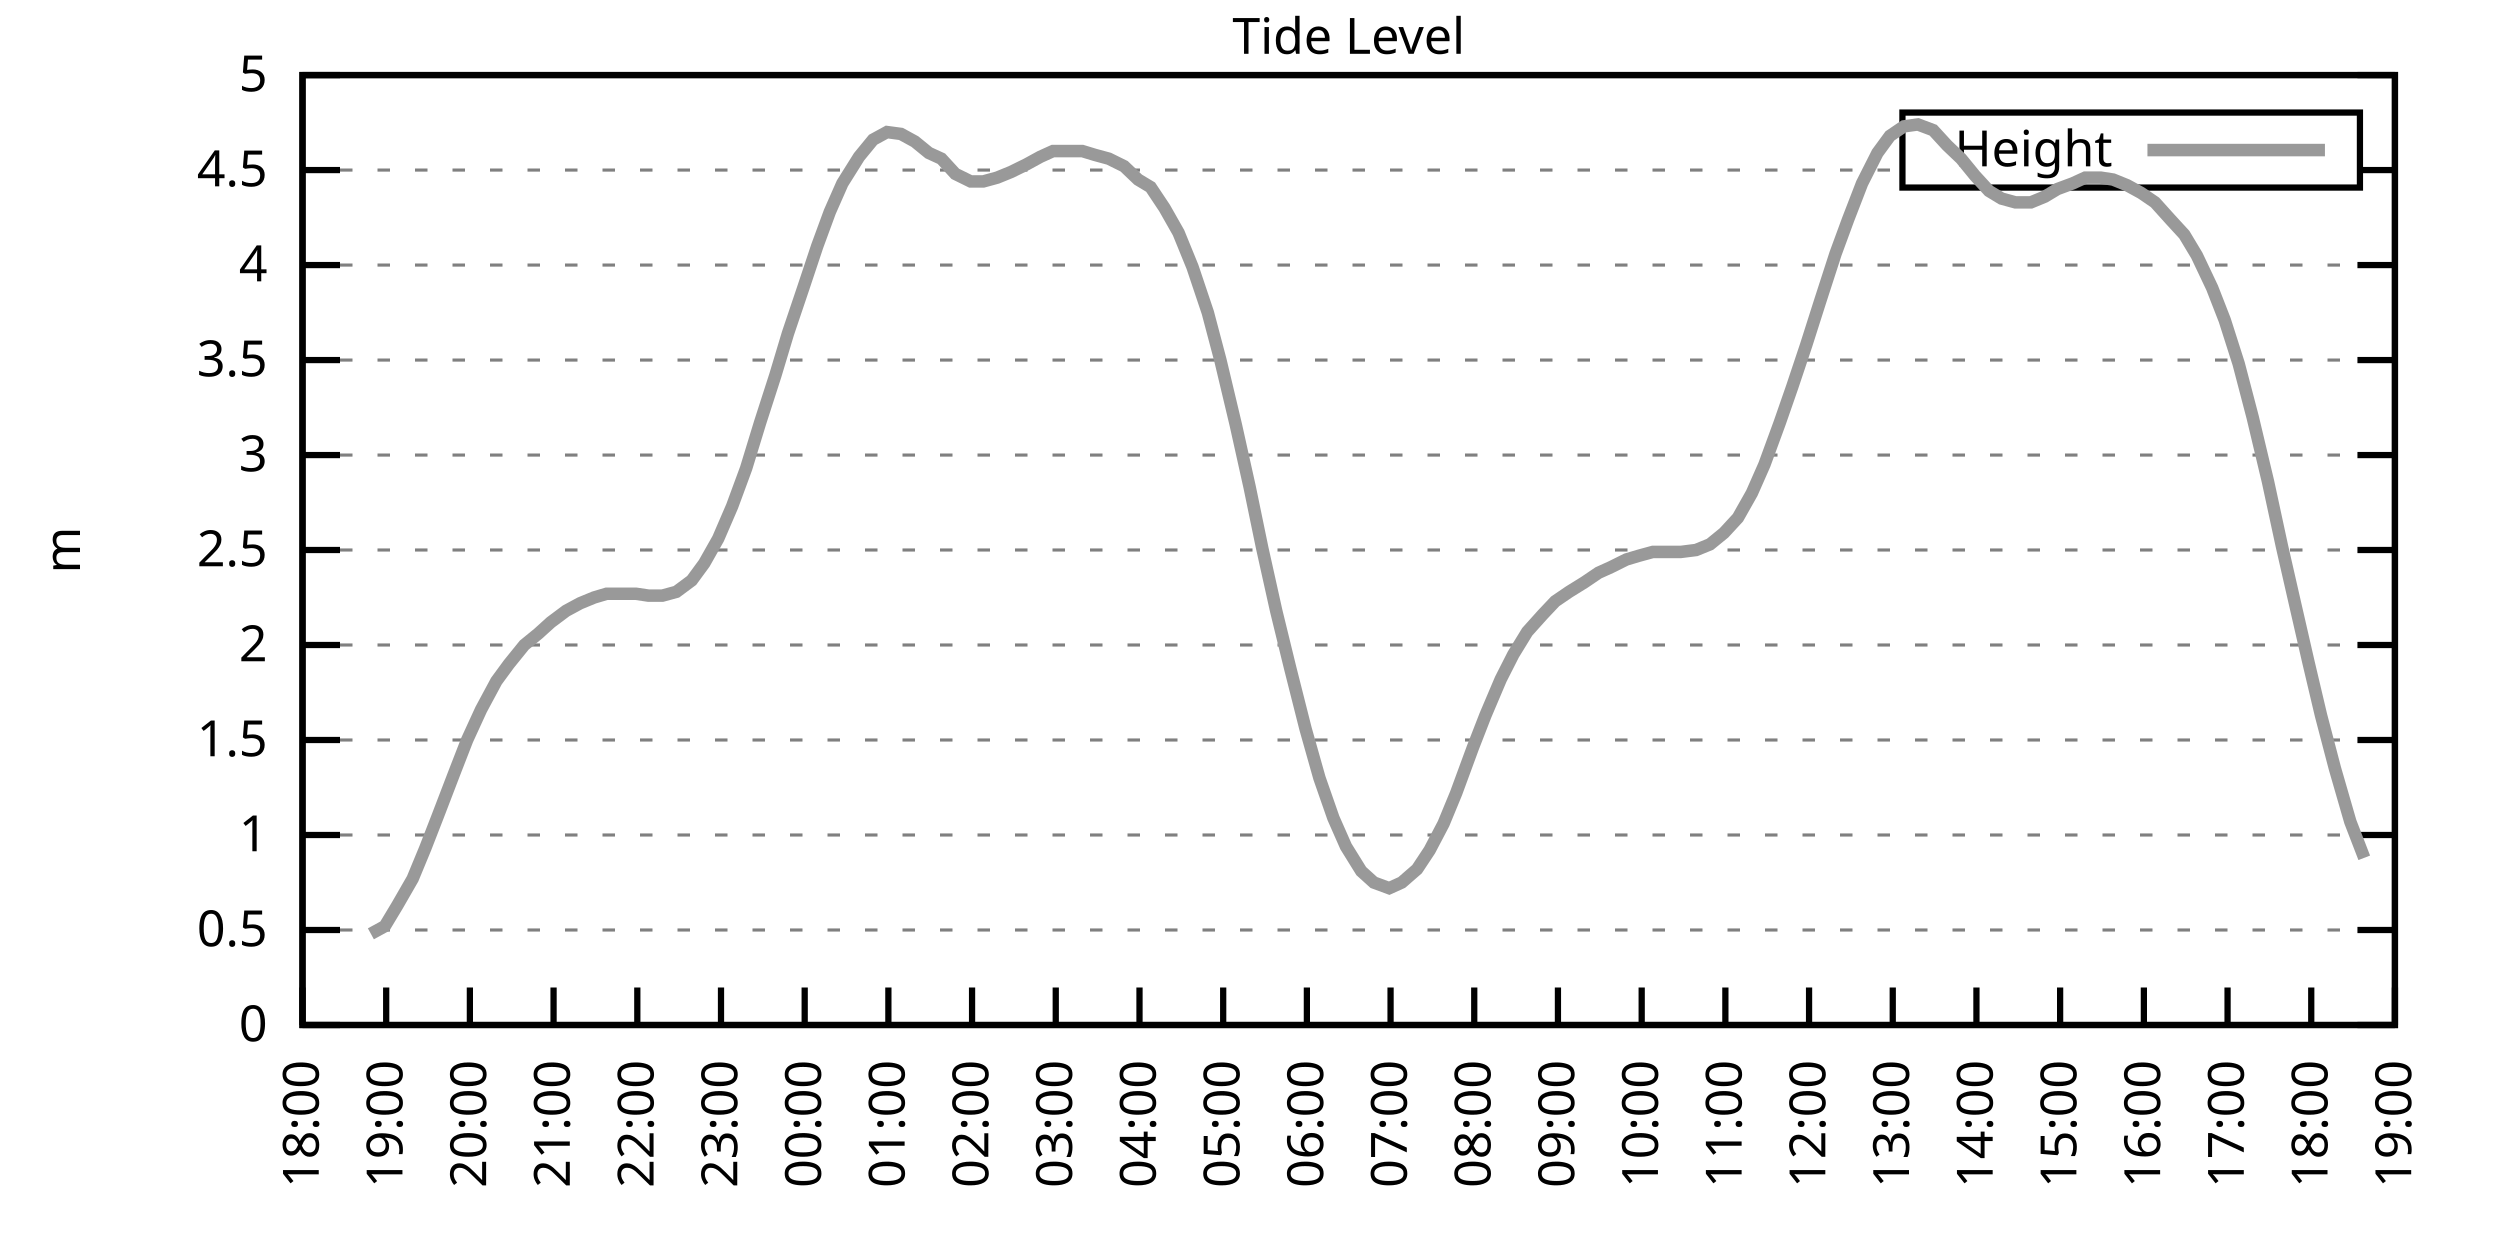
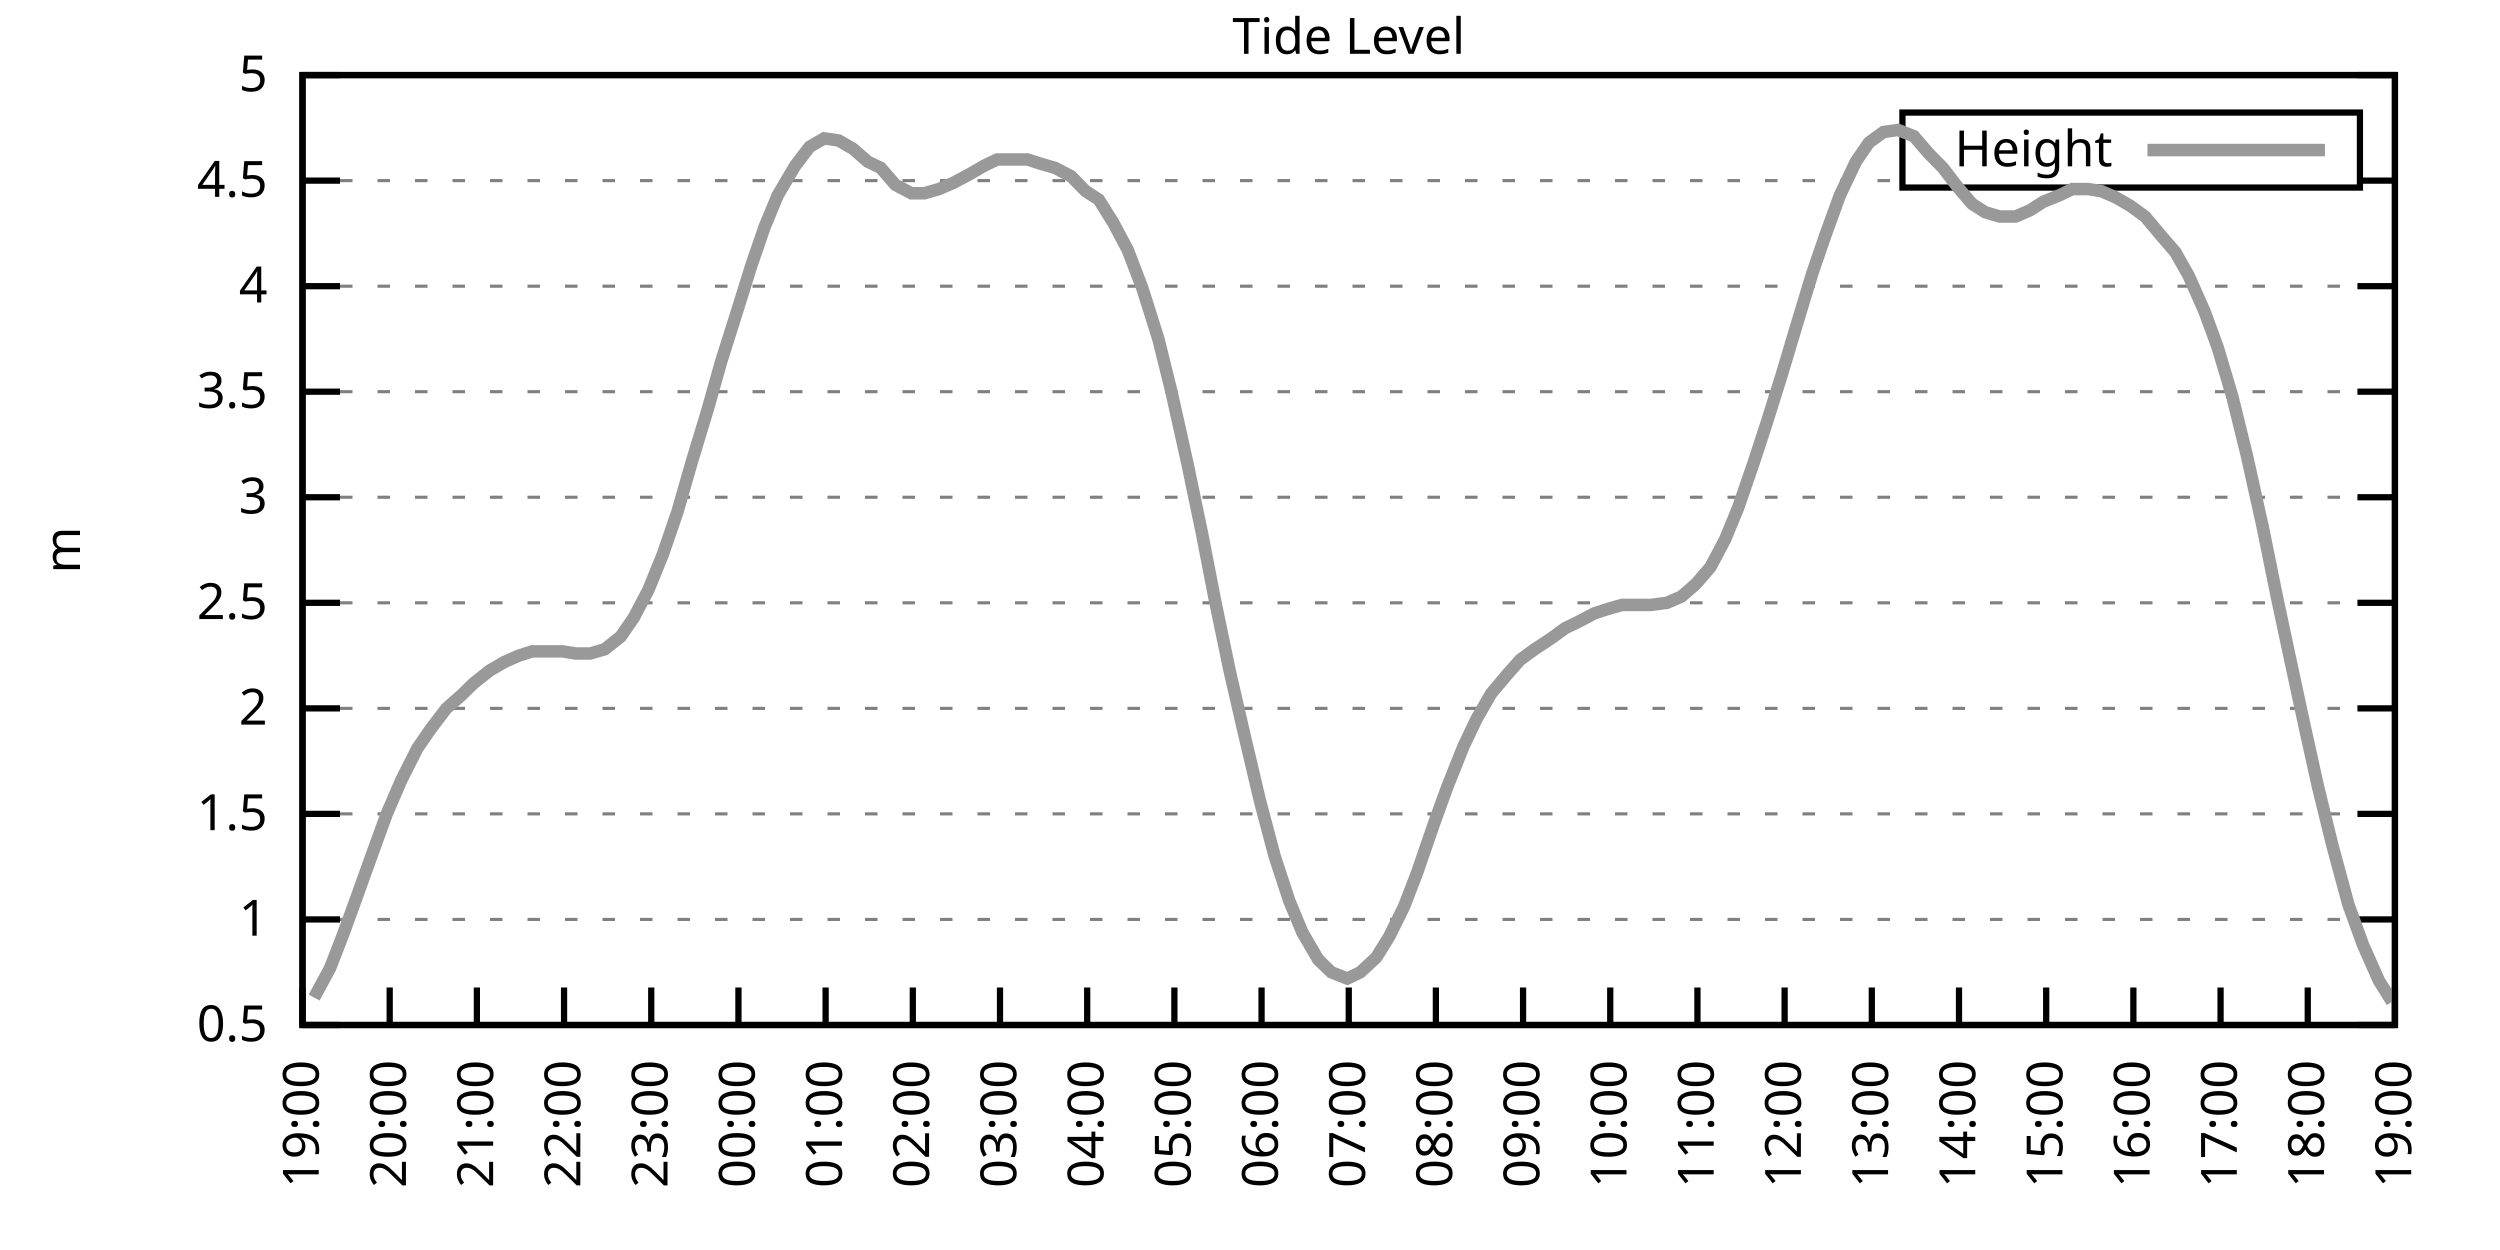
<svg xmlns="http://www.w3.org/2000/svg" xmlns:xlink="http://www.w3.org/1999/xlink" width="400" height="200" viewBox="0 0 400 200">
  <g id="gnuplot_canvas">
    <rect x="0" y="0" width="400" height="200" fill="none" />
    <defs>
      <circle id="gpDot" r="0.5" stroke-width="0.5" stroke="currentColor" />
      <path id="gpPt0" stroke-width="0.333" stroke="currentColor" d="M-1,0 h2 M0,-1 v2" />
      <path id="gpPt1" stroke-width="0.333" stroke="currentColor" d="M-1,-1 L1,1 M1,-1 L-1,1" />
      <path id="gpPt2" stroke-width="0.333" stroke="currentColor" d="M-1,0 L1,0 M0,-1 L0,1 M-1,-1 L1,1 M-1,1 L1,-1" />
      <rect id="gpPt3" stroke-width="0.333" stroke="currentColor" x="-1" y="-1" width="2" height="2" />
      <rect id="gpPt4" stroke-width="0.333" stroke="currentColor" fill="currentColor" x="-1" y="-1" width="2" height="2" />
      <circle id="gpPt5" stroke-width="0.333" stroke="currentColor" cx="0" cy="0" r="1" />
      <use xlink:href="#gpPt5" id="gpPt6" fill="currentColor" stroke="none" />
      <path id="gpPt7" stroke-width="0.333" stroke="currentColor" d="M0,-1.33 L-1.33,0.67 L1.33,0.67 z" />
      <use xlink:href="#gpPt7" id="gpPt8" fill="currentColor" stroke="none" />
      <use xlink:href="#gpPt7" id="gpPt9" stroke="currentColor" transform="rotate(180)" />
      <use xlink:href="#gpPt9" id="gpPt10" fill="currentColor" stroke="none" />
      <use xlink:href="#gpPt3" id="gpPt11" stroke="currentColor" transform="rotate(45)" />
      <use xlink:href="#gpPt11" id="gpPt12" fill="currentColor" stroke="none" />
      <path id="gpPt13" stroke-width="0.333" stroke="currentColor" d="M0,1.330 L1.265,0.411 L0.782,-1.067 L-0.782,-1.076 L-1.265,0.411 z" />
      <use xlink:href="#gpPt13" id="gpPt14" fill="currentColor" stroke="none" />
      <filter id="textbox" filterUnits="objectBoundingBox" x="0" y="0" height="1" width="1">
        <feFlood flood-color="white" flood-opacity="1" result="bgnd" />
        <feComposite in="SourceGraphic" in2="bgnd" operator="atop" />
      </filter>
      <filter id="greybox" filterUnits="objectBoundingBox" x="0" y="0" height="1" width="1">
        <feFlood flood-color="lightgrey" flood-opacity="1" result="grey" />
        <feComposite in="SourceGraphic" in2="grey" operator="atop" />
      </filter>
    </defs>
    <g fill="none" color="white" stroke="currentColor" stroke-width="1.00" stroke-linecap="butt" stroke-linejoin="miter">
</g>
    <g fill="none" color="black" stroke="currentColor" stroke-width="1.00" stroke-linecap="butt" stroke-linejoin="miter">
      <g stroke="none" shape-rendering="crispEdges">
        <polygon fill="rgb(255, 255, 255)" points="48.40,164.00 383.18,164.00 383.18,12.02 48.40,12.02 " />
      </g>
    </g>
    <g fill="none" color="black" stroke="currentColor" stroke-width="1.00" stroke-linecap="butt" stroke-linejoin="miter">
</g>
    <g fill="none" color="black" stroke="black" stroke-width="0.50" stroke-linecap="butt" stroke-linejoin="miter">
</g>
    <g fill="none" color="gray" stroke="currentColor" stroke-width="0.50" stroke-linecap="butt" stroke-linejoin="miter">
      <path stroke="gray" stroke-dasharray="2,4" class="gridline" d="M48.40,164.00 L383.19,164.00  " />
    </g>
    <g fill="none" color="gray" stroke="gray" stroke-width="1.00" stroke-linecap="butt" stroke-linejoin="miter">
</g>
    <g fill="none" color="black" stroke="currentColor" stroke-width="1.00" stroke-linecap="butt" stroke-linejoin="miter">
      <path stroke="black" d="M48.40,164.00 L54.40,164.00 M383.19,164.00 L377.19,164.00  " />
      <g transform="translate(42.80,166.60)" stroke="none" fill="black" font-family="Sans" font-size="8.00" text-anchor="end">
        <text>
-           <tspan font-family="Sans"> 0</tspan>
-         </text>
-       </g>
-     </g>
-     <g fill="none" color="black" stroke="currentColor" stroke-width="1.00" stroke-linecap="butt" stroke-linejoin="miter">
- </g>
-     <g fill="none" color="black" stroke="black" stroke-width="0.50" stroke-linecap="butt" stroke-linejoin="miter">
- </g>
-     <g fill="none" color="gray" stroke="currentColor" stroke-width="0.50" stroke-linecap="butt" stroke-linejoin="miter">
-       <path stroke="gray" stroke-dasharray="2,4" class="gridline" d="M48.40,148.80 L383.19,148.80  " />
-     </g>
-     <g fill="none" color="gray" stroke="gray" stroke-width="1.00" stroke-linecap="butt" stroke-linejoin="miter">
- </g>
-     <g fill="none" color="black" stroke="currentColor" stroke-width="1.00" stroke-linecap="butt" stroke-linejoin="miter">
-       <path stroke="black" d="M48.40,148.80 L54.40,148.80 M383.19,148.80 L377.19,148.80  " />
-       <g transform="translate(42.80,151.40)" stroke="none" fill="black" font-family="Sans" font-size="8.00" text-anchor="end">
-         <text>
          <tspan font-family="Sans"> 0.5</tspan>
        </text>
      </g>
    </g>
    <g fill="none" color="black" stroke="currentColor" stroke-width="1.00" stroke-linecap="butt" stroke-linejoin="miter">
</g>
    <g fill="none" color="black" stroke="black" stroke-width="0.50" stroke-linecap="butt" stroke-linejoin="miter">
</g>
    <g fill="none" color="gray" stroke="currentColor" stroke-width="0.50" stroke-linecap="butt" stroke-linejoin="miter">
-       <path stroke="gray" stroke-dasharray="2,4" class="gridline" d="M48.40,133.60 L383.19,133.60  " />
-     </g>
-     <g fill="none" color="gray" stroke="gray" stroke-width="1.00" stroke-linecap="butt" stroke-linejoin="miter">
- </g>
-     <g fill="none" color="black" stroke="currentColor" stroke-width="1.00" stroke-linecap="butt" stroke-linejoin="miter">
-       <path stroke="black" d="M48.40,133.60 L54.40,133.60 M383.19,133.60 L377.19,133.60  " />
-       <g transform="translate(42.80,136.20)" stroke="none" fill="black" font-family="Sans" font-size="8.00" text-anchor="end">
+       <path stroke="gray" stroke-dasharray="2,4" class="gridline" d="M48.40,147.11 L383.19,147.11  " />
+     </g>
+     <g fill="none" color="gray" stroke="gray" stroke-width="1.00" stroke-linecap="butt" stroke-linejoin="miter">
+ </g>
+     <g fill="none" color="black" stroke="currentColor" stroke-width="1.00" stroke-linecap="butt" stroke-linejoin="miter">
+       <path stroke="black" d="M48.40,147.11 L54.40,147.11 M383.19,147.11 L377.19,147.11  " />
+       <g transform="translate(42.80,149.71)" stroke="none" fill="black" font-family="Sans" font-size="8.00" text-anchor="end">
        <text>
          <tspan font-family="Sans"> 1</tspan>
        </text>
      </g>
    </g>
    <g fill="none" color="black" stroke="currentColor" stroke-width="1.00" stroke-linecap="butt" stroke-linejoin="miter">
</g>
    <g fill="none" color="black" stroke="black" stroke-width="0.50" stroke-linecap="butt" stroke-linejoin="miter">
</g>
    <g fill="none" color="gray" stroke="currentColor" stroke-width="0.50" stroke-linecap="butt" stroke-linejoin="miter">
-       <path stroke="gray" stroke-dasharray="2,4" class="gridline" d="M48.40,118.40 L383.19,118.40  " />
-     </g>
-     <g fill="none" color="gray" stroke="gray" stroke-width="1.00" stroke-linecap="butt" stroke-linejoin="miter">
- </g>
-     <g fill="none" color="black" stroke="currentColor" stroke-width="1.00" stroke-linecap="butt" stroke-linejoin="miter">
-       <path stroke="black" d="M48.40,118.40 L54.40,118.40 M383.19,118.40 L377.19,118.40  " />
-       <g transform="translate(42.80,121.00)" stroke="none" fill="black" font-family="Sans" font-size="8.00" text-anchor="end">
+       <path stroke="gray" stroke-dasharray="2,4" class="gridline" d="M48.40,130.22 L383.19,130.22  " />
+     </g>
+     <g fill="none" color="gray" stroke="gray" stroke-width="1.00" stroke-linecap="butt" stroke-linejoin="miter">
+ </g>
+     <g fill="none" color="black" stroke="currentColor" stroke-width="1.00" stroke-linecap="butt" stroke-linejoin="miter">
+       <path stroke="black" d="M48.40,130.22 L54.40,130.22 M383.19,130.22 L377.19,130.22  " />
+       <g transform="translate(42.80,132.82)" stroke="none" fill="black" font-family="Sans" font-size="8.00" text-anchor="end">
        <text>
          <tspan font-family="Sans"> 1.5</tspan>
        </text>
      </g>
    </g>
    <g fill="none" color="black" stroke="currentColor" stroke-width="1.00" stroke-linecap="butt" stroke-linejoin="miter">
</g>
    <g fill="none" color="black" stroke="black" stroke-width="0.50" stroke-linecap="butt" stroke-linejoin="miter">
</g>
    <g fill="none" color="gray" stroke="currentColor" stroke-width="0.50" stroke-linecap="butt" stroke-linejoin="miter">
-       <path stroke="gray" stroke-dasharray="2,4" class="gridline" d="M48.40,103.20 L383.19,103.20  " />
-     </g>
-     <g fill="none" color="gray" stroke="gray" stroke-width="1.00" stroke-linecap="butt" stroke-linejoin="miter">
- </g>
-     <g fill="none" color="black" stroke="currentColor" stroke-width="1.00" stroke-linecap="butt" stroke-linejoin="miter">
-       <path stroke="black" d="M48.40,103.20 L54.40,103.20 M383.19,103.20 L377.19,103.20  " />
-       <g transform="translate(42.80,105.80)" stroke="none" fill="black" font-family="Sans" font-size="8.00" text-anchor="end">
+       <path stroke="gray" stroke-dasharray="2,4" class="gridline" d="M48.40,113.34 L383.19,113.34  " />
+     </g>
+     <g fill="none" color="gray" stroke="gray" stroke-width="1.00" stroke-linecap="butt" stroke-linejoin="miter">
+ </g>
+     <g fill="none" color="black" stroke="currentColor" stroke-width="1.00" stroke-linecap="butt" stroke-linejoin="miter">
+       <path stroke="black" d="M48.40,113.34 L54.40,113.34 M383.19,113.34 L377.19,113.34  " />
+       <g transform="translate(42.80,115.94)" stroke="none" fill="black" font-family="Sans" font-size="8.00" text-anchor="end">
        <text>
          <tspan font-family="Sans"> 2</tspan>
        </text>
      </g>
    </g>
    <g fill="none" color="black" stroke="currentColor" stroke-width="1.00" stroke-linecap="butt" stroke-linejoin="miter">
</g>
    <g fill="none" color="black" stroke="black" stroke-width="0.50" stroke-linecap="butt" stroke-linejoin="miter">
</g>
    <g fill="none" color="gray" stroke="currentColor" stroke-width="0.50" stroke-linecap="butt" stroke-linejoin="miter">
-       <path stroke="gray" stroke-dasharray="2,4" class="gridline" d="M48.40,88.00 L383.19,88.00  " />
-     </g>
-     <g fill="none" color="gray" stroke="gray" stroke-width="1.00" stroke-linecap="butt" stroke-linejoin="miter">
- </g>
-     <g fill="none" color="black" stroke="currentColor" stroke-width="1.00" stroke-linecap="butt" stroke-linejoin="miter">
-       <path stroke="black" d="M48.40,88.00 L54.40,88.00 M383.19,88.00 L377.19,88.00  " />
-       <g transform="translate(42.80,90.60)" stroke="none" fill="black" font-family="Sans" font-size="8.00" text-anchor="end">
+       <path stroke="gray" stroke-dasharray="2,4" class="gridline" d="M48.40,96.45 L383.19,96.45  " />
+     </g>
+     <g fill="none" color="gray" stroke="gray" stroke-width="1.00" stroke-linecap="butt" stroke-linejoin="miter">
+ </g>
+     <g fill="none" color="black" stroke="currentColor" stroke-width="1.00" stroke-linecap="butt" stroke-linejoin="miter">
+       <path stroke="black" d="M48.40,96.45 L54.40,96.45 M383.19,96.45 L377.19,96.45  " />
+       <g transform="translate(42.80,99.05)" stroke="none" fill="black" font-family="Sans" font-size="8.00" text-anchor="end">
        <text>
          <tspan font-family="Sans"> 2.5</tspan>
        </text>
      </g>
    </g>
    <g fill="none" color="black" stroke="currentColor" stroke-width="1.00" stroke-linecap="butt" stroke-linejoin="miter">
</g>
    <g fill="none" color="black" stroke="black" stroke-width="0.50" stroke-linecap="butt" stroke-linejoin="miter">
</g>
    <g fill="none" color="gray" stroke="currentColor" stroke-width="0.50" stroke-linecap="butt" stroke-linejoin="miter">
-       <path stroke="gray" stroke-dasharray="2,4" class="gridline" d="M48.40,72.81 L383.19,72.81  " />
-     </g>
-     <g fill="none" color="gray" stroke="gray" stroke-width="1.00" stroke-linecap="butt" stroke-linejoin="miter">
- </g>
-     <g fill="none" color="black" stroke="currentColor" stroke-width="1.00" stroke-linecap="butt" stroke-linejoin="miter">
-       <path stroke="black" d="M48.40,72.81 L54.40,72.81 M383.19,72.81 L377.19,72.81  " />
-       <g transform="translate(42.80,75.41)" stroke="none" fill="black" font-family="Sans" font-size="8.00" text-anchor="end">
+       <path stroke="gray" stroke-dasharray="2,4" class="gridline" d="M48.40,79.56 L383.19,79.56  " />
+     </g>
+     <g fill="none" color="gray" stroke="gray" stroke-width="1.00" stroke-linecap="butt" stroke-linejoin="miter">
+ </g>
+     <g fill="none" color="black" stroke="currentColor" stroke-width="1.00" stroke-linecap="butt" stroke-linejoin="miter">
+       <path stroke="black" d="M48.40,79.56 L54.40,79.56 M383.19,79.56 L377.19,79.56  " />
+       <g transform="translate(42.80,82.16)" stroke="none" fill="black" font-family="Sans" font-size="8.00" text-anchor="end">
        <text>
          <tspan font-family="Sans"> 3</tspan>
        </text>
      </g>
    </g>
    <g fill="none" color="black" stroke="currentColor" stroke-width="1.00" stroke-linecap="butt" stroke-linejoin="miter">
</g>
    <g fill="none" color="black" stroke="black" stroke-width="0.50" stroke-linecap="butt" stroke-linejoin="miter">
</g>
    <g fill="none" color="gray" stroke="currentColor" stroke-width="0.50" stroke-linecap="butt" stroke-linejoin="miter">
-       <path stroke="gray" stroke-dasharray="2,4" class="gridline" d="M48.40,57.61 L383.19,57.61  " />
-     </g>
-     <g fill="none" color="gray" stroke="gray" stroke-width="1.00" stroke-linecap="butt" stroke-linejoin="miter">
- </g>
-     <g fill="none" color="black" stroke="currentColor" stroke-width="1.00" stroke-linecap="butt" stroke-linejoin="miter">
-       <path stroke="black" d="M48.40,57.61 L54.40,57.61 M383.19,57.61 L377.19,57.61  " />
-       <g transform="translate(42.80,60.21)" stroke="none" fill="black" font-family="Sans" font-size="8.00" text-anchor="end">
+       <path stroke="gray" stroke-dasharray="2,4" class="gridline" d="M48.40,62.67 L383.19,62.67  " />
+     </g>
+     <g fill="none" color="gray" stroke="gray" stroke-width="1.00" stroke-linecap="butt" stroke-linejoin="miter">
+ </g>
+     <g fill="none" color="black" stroke="currentColor" stroke-width="1.00" stroke-linecap="butt" stroke-linejoin="miter">
+       <path stroke="black" d="M48.40,62.67 L54.40,62.67 M383.19,62.67 L377.19,62.67  " />
+       <g transform="translate(42.80,65.27)" stroke="none" fill="black" font-family="Sans" font-size="8.00" text-anchor="end">
        <text>
          <tspan font-family="Sans"> 3.5</tspan>
        </text>
      </g>
    </g>
    <g fill="none" color="black" stroke="currentColor" stroke-width="1.00" stroke-linecap="butt" stroke-linejoin="miter">
</g>
    <g fill="none" color="black" stroke="black" stroke-width="0.50" stroke-linecap="butt" stroke-linejoin="miter">
</g>
    <g fill="none" color="gray" stroke="currentColor" stroke-width="0.50" stroke-linecap="butt" stroke-linejoin="miter">
-       <path stroke="gray" stroke-dasharray="2,4" class="gridline" d="M48.40,42.41 L383.19,42.41  " />
-     </g>
-     <g fill="none" color="gray" stroke="gray" stroke-width="1.00" stroke-linecap="butt" stroke-linejoin="miter">
- </g>
-     <g fill="none" color="black" stroke="currentColor" stroke-width="1.00" stroke-linecap="butt" stroke-linejoin="miter">
-       <path stroke="black" d="M48.40,42.41 L54.40,42.41 M383.19,42.41 L377.19,42.41  " />
-       <g transform="translate(42.80,45.01)" stroke="none" fill="black" font-family="Sans" font-size="8.00" text-anchor="end">
+       <path stroke="gray" stroke-dasharray="2,4" class="gridline" d="M48.40,45.79 L383.19,45.79  " />
+     </g>
+     <g fill="none" color="gray" stroke="gray" stroke-width="1.00" stroke-linecap="butt" stroke-linejoin="miter">
+ </g>
+     <g fill="none" color="black" stroke="currentColor" stroke-width="1.00" stroke-linecap="butt" stroke-linejoin="miter">
+       <path stroke="black" d="M48.40,45.79 L54.40,45.79 M383.19,45.79 L377.19,45.79  " />
+       <g transform="translate(42.80,48.39)" stroke="none" fill="black" font-family="Sans" font-size="8.00" text-anchor="end">
        <text>
          <tspan font-family="Sans"> 4</tspan>
        </text>
      </g>
    </g>
    <g fill="none" color="black" stroke="currentColor" stroke-width="1.00" stroke-linecap="butt" stroke-linejoin="miter">
</g>
    <g fill="none" color="black" stroke="black" stroke-width="0.50" stroke-linecap="butt" stroke-linejoin="miter">
</g>
    <g fill="none" color="gray" stroke="currentColor" stroke-width="0.50" stroke-linecap="butt" stroke-linejoin="miter">
-       <path stroke="gray" stroke-dasharray="2,4" class="gridline" d="M48.40,27.21 L304.39,27.21 M377.59,27.21 L383.19,27.21  " />
-     </g>
-     <g fill="none" color="gray" stroke="gray" stroke-width="1.00" stroke-linecap="butt" stroke-linejoin="miter">
- </g>
-     <g fill="none" color="black" stroke="currentColor" stroke-width="1.00" stroke-linecap="butt" stroke-linejoin="miter">
-       <path stroke="black" d="M48.40,27.21 L54.40,27.21 M383.19,27.21 L377.19,27.21  " />
-       <g transform="translate(42.80,29.81)" stroke="none" fill="black" font-family="Sans" font-size="8.00" text-anchor="end">
+       <path stroke="gray" stroke-dasharray="2,4" class="gridline" d="M48.40,28.90 L304.39,28.90 M377.59,28.90 L383.19,28.90  " />
+     </g>
+     <g fill="none" color="gray" stroke="gray" stroke-width="1.00" stroke-linecap="butt" stroke-linejoin="miter">
+ </g>
+     <g fill="none" color="black" stroke="currentColor" stroke-width="1.00" stroke-linecap="butt" stroke-linejoin="miter">
+       <path stroke="black" d="M48.40,28.90 L54.40,28.90 M383.19,28.90 L377.19,28.90  " />
+       <g transform="translate(42.80,31.50)" stroke="none" fill="black" font-family="Sans" font-size="8.00" text-anchor="end">
        <text>
          <tspan font-family="Sans"> 4.5</tspan>
        </text>
      </g>
    </g>
    <g fill="none" color="black" stroke="currentColor" stroke-width="1.00" stroke-linecap="butt" stroke-linejoin="miter">
</g>
    <g fill="none" color="black" stroke="black" stroke-width="0.50" stroke-linecap="butt" stroke-linejoin="miter">
</g>
    <g fill="none" color="gray" stroke="currentColor" stroke-width="0.50" stroke-linecap="butt" stroke-linejoin="miter">
      <path stroke="gray" stroke-dasharray="2,4" class="gridline" d="M48.40,12.01 L383.19,12.01  " />
    </g>
    <g fill="none" color="gray" stroke="gray" stroke-width="1.00" stroke-linecap="butt" stroke-linejoin="miter">
</g>
    <g fill="none" color="black" stroke="currentColor" stroke-width="1.00" stroke-linecap="butt" stroke-linejoin="miter">
      <path stroke="black" d="M48.40,12.01 L54.40,12.01 M383.19,12.01 L377.19,12.01  " />
      <g transform="translate(42.80,14.61)" stroke="none" fill="black" font-family="Sans" font-size="8.00" text-anchor="end">
        <text>
          <tspan font-family="Sans"> 5</tspan>
        </text>
      </g>
    </g>
    <g fill="none" color="black" stroke="currentColor" stroke-width="1.00" stroke-linecap="butt" stroke-linejoin="miter">
      <path stroke="black" d="M48.40,164.00 L48.40,158.00  " />
      <g transform="translate(51.00,169.60) rotate(270.00)" stroke="none" fill="black" font-family="Sans" font-size="8.00" text-anchor="end">
        <text>
-           <tspan font-family="Sans">18:00</tspan>
-         </text>
-       </g>
-     </g>
-     <g fill="none" color="black" stroke="currentColor" stroke-width="1.00" stroke-linecap="butt" stroke-linejoin="miter">
-       <path stroke="black" d="M61.79,164.00 L61.79,158.00  " />
-       <g transform="translate(64.39,169.60) rotate(270.00)" stroke="none" fill="black" font-family="Sans" font-size="8.00" text-anchor="end">
-         <text>
          <tspan font-family="Sans">19:00</tspan>
        </text>
      </g>
    </g>
    <g fill="none" color="black" stroke="currentColor" stroke-width="1.00" stroke-linecap="butt" stroke-linejoin="miter">
-       <path stroke="black" d="M75.18,164.00 L75.18,158.00  " />
-       <g transform="translate(77.78,169.60) rotate(270.00)" stroke="none" fill="black" font-family="Sans" font-size="8.00" text-anchor="end">
+       <path stroke="black" d="M62.35,164.00 L62.35,158.00  " />
+       <g transform="translate(64.95,169.60) rotate(270.00)" stroke="none" fill="black" font-family="Sans" font-size="8.00" text-anchor="end">
        <text>
          <tspan font-family="Sans">20:00</tspan>
        </text>
      </g>
    </g>
    <g fill="none" color="black" stroke="currentColor" stroke-width="1.00" stroke-linecap="butt" stroke-linejoin="miter">
-       <path stroke="black" d="M88.57,164.00 L88.57,158.00  " />
-       <g transform="translate(91.17,169.60) rotate(270.00)" stroke="none" fill="black" font-family="Sans" font-size="8.00" text-anchor="end">
+       <path stroke="black" d="M76.30,164.00 L76.30,158.00  " />
+       <g transform="translate(78.90,169.60) rotate(270.00)" stroke="none" fill="black" font-family="Sans" font-size="8.00" text-anchor="end">
        <text>
          <tspan font-family="Sans">21:00</tspan>
        </text>
      </g>
    </g>
    <g fill="none" color="black" stroke="currentColor" stroke-width="1.00" stroke-linecap="butt" stroke-linejoin="miter">
-       <path stroke="black" d="M101.97,164.00 L101.97,158.00  " />
-       <g transform="translate(104.57,169.60) rotate(270.00)" stroke="none" fill="black" font-family="Sans" font-size="8.00" text-anchor="end">
+       <path stroke="black" d="M90.25,164.00 L90.25,158.00  " />
+       <g transform="translate(92.85,169.60) rotate(270.00)" stroke="none" fill="black" font-family="Sans" font-size="8.00" text-anchor="end">
        <text>
          <tspan font-family="Sans">22:00</tspan>
        </text>
      </g>
    </g>
    <g fill="none" color="black" stroke="currentColor" stroke-width="1.00" stroke-linecap="butt" stroke-linejoin="miter">
-       <path stroke="black" d="M115.36,164.00 L115.36,158.00  " />
-       <g transform="translate(117.96,169.60) rotate(270.00)" stroke="none" fill="black" font-family="Sans" font-size="8.00" text-anchor="end">
+       <path stroke="black" d="M104.20,164.00 L104.20,158.00  " />
+       <g transform="translate(106.80,169.60) rotate(270.00)" stroke="none" fill="black" font-family="Sans" font-size="8.00" text-anchor="end">
        <text>
          <tspan font-family="Sans">23:00</tspan>
        </text>
      </g>
    </g>
    <g fill="none" color="black" stroke="currentColor" stroke-width="1.00" stroke-linecap="butt" stroke-linejoin="miter">
-       <path stroke="black" d="M128.75,164.00 L128.75,158.00  " />
-       <g transform="translate(131.35,169.60) rotate(270.00)" stroke="none" fill="black" font-family="Sans" font-size="8.00" text-anchor="end">
+       <path stroke="black" d="M118.15,164.00 L118.15,158.00  " />
+       <g transform="translate(120.75,169.60) rotate(270.00)" stroke="none" fill="black" font-family="Sans" font-size="8.00" text-anchor="end">
        <text>
          <tspan font-family="Sans">00:00</tspan>
        </text>
      </g>
    </g>
    <g fill="none" color="black" stroke="currentColor" stroke-width="1.00" stroke-linecap="butt" stroke-linejoin="miter">
-       <path stroke="black" d="M142.14,164.00 L142.14,158.00  " />
-       <g transform="translate(144.74,169.60) rotate(270.00)" stroke="none" fill="black" font-family="Sans" font-size="8.00" text-anchor="end">
+       <path stroke="black" d="M132.10,164.00 L132.10,158.00  " />
+       <g transform="translate(134.70,169.60) rotate(270.00)" stroke="none" fill="black" font-family="Sans" font-size="8.00" text-anchor="end">
        <text>
          <tspan font-family="Sans">01:00</tspan>
        </text>
      </g>
    </g>
    <g fill="none" color="black" stroke="currentColor" stroke-width="1.00" stroke-linecap="butt" stroke-linejoin="miter">
-       <path stroke="black" d="M155.53,164.00 L155.53,158.00  " />
-       <g transform="translate(158.13,169.60) rotate(270.00)" stroke="none" fill="black" font-family="Sans" font-size="8.00" text-anchor="end">
+       <path stroke="black" d="M146.05,164.00 L146.05,158.00  " />
+       <g transform="translate(148.65,169.60) rotate(270.00)" stroke="none" fill="black" font-family="Sans" font-size="8.00" text-anchor="end">
        <text>
          <tspan font-family="Sans">02:00</tspan>
        </text>
      </g>
    </g>
    <g fill="none" color="black" stroke="currentColor" stroke-width="1.00" stroke-linecap="butt" stroke-linejoin="miter">
-       <path stroke="black" d="M168.92,164.00 L168.92,158.00  " />
-       <g transform="translate(171.52,169.60) rotate(270.00)" stroke="none" fill="black" font-family="Sans" font-size="8.00" text-anchor="end">
+       <path stroke="black" d="M160.00,164.00 L160.00,158.00  " />
+       <g transform="translate(162.60,169.60) rotate(270.00)" stroke="none" fill="black" font-family="Sans" font-size="8.00" text-anchor="end">
        <text>
          <tspan font-family="Sans">03:00</tspan>
        </text>
      </g>
    </g>
    <g fill="none" color="black" stroke="currentColor" stroke-width="1.00" stroke-linecap="butt" stroke-linejoin="miter">
-       <path stroke="black" d="M182.32,164.00 L182.32,158.00  " />
-       <g transform="translate(184.92,169.60) rotate(270.00)" stroke="none" fill="black" font-family="Sans" font-size="8.00" text-anchor="end">
+       <path stroke="black" d="M173.95,164.00 L173.95,158.00  " />
+       <g transform="translate(176.55,169.60) rotate(270.00)" stroke="none" fill="black" font-family="Sans" font-size="8.00" text-anchor="end">
        <text>
          <tspan font-family="Sans">04:00</tspan>
        </text>
      </g>
    </g>
    <g fill="none" color="black" stroke="currentColor" stroke-width="1.00" stroke-linecap="butt" stroke-linejoin="miter">
-       <path stroke="black" d="M195.71,164.00 L195.71,158.00  " />
-       <g transform="translate(198.31,169.60) rotate(270.00)" stroke="none" fill="black" font-family="Sans" font-size="8.00" text-anchor="end">
+       <path stroke="black" d="M187.90,164.00 L187.90,158.00  " />
+       <g transform="translate(190.50,169.60) rotate(270.00)" stroke="none" fill="black" font-family="Sans" font-size="8.00" text-anchor="end">
        <text>
          <tspan font-family="Sans">05:00</tspan>
        </text>
      </g>
    </g>
    <g fill="none" color="black" stroke="currentColor" stroke-width="1.00" stroke-linecap="butt" stroke-linejoin="miter">
-       <path stroke="black" d="M209.10,164.00 L209.10,158.00  " />
-       <g transform="translate(211.70,169.60) rotate(270.00)" stroke="none" fill="black" font-family="Sans" font-size="8.00" text-anchor="end">
+       <path stroke="black" d="M201.85,164.00 L201.85,158.00  " />
+       <g transform="translate(204.45,169.60) rotate(270.00)" stroke="none" fill="black" font-family="Sans" font-size="8.00" text-anchor="end">
        <text>
          <tspan font-family="Sans">06:00</tspan>
        </text>
      </g>
    </g>
    <g fill="none" color="black" stroke="currentColor" stroke-width="1.00" stroke-linecap="butt" stroke-linejoin="miter">
-       <path stroke="black" d="M222.49,164.00 L222.49,158.00  " />
-       <g transform="translate(225.09,169.60) rotate(270.00)" stroke="none" fill="black" font-family="Sans" font-size="8.00" text-anchor="end">
+       <path stroke="black" d="M215.80,164.00 L215.80,158.00  " />
+       <g transform="translate(218.40,169.60) rotate(270.00)" stroke="none" fill="black" font-family="Sans" font-size="8.00" text-anchor="end">
        <text>
          <tspan font-family="Sans">07:00</tspan>
        </text>
      </g>
    </g>
    <g fill="none" color="black" stroke="currentColor" stroke-width="1.00" stroke-linecap="butt" stroke-linejoin="miter">
-       <path stroke="black" d="M235.88,164.00 L235.88,158.00  " />
-       <g transform="translate(238.48,169.60) rotate(270.00)" stroke="none" fill="black" font-family="Sans" font-size="8.00" text-anchor="end">
+       <path stroke="black" d="M229.74,164.00 L229.74,158.00  " />
+       <g transform="translate(232.34,169.60) rotate(270.00)" stroke="none" fill="black" font-family="Sans" font-size="8.00" text-anchor="end">
        <text>
          <tspan font-family="Sans">08:00</tspan>
        </text>
      </g>
    </g>
    <g fill="none" color="black" stroke="currentColor" stroke-width="1.00" stroke-linecap="butt" stroke-linejoin="miter">
-       <path stroke="black" d="M249.27,164.00 L249.27,158.00  " />
-       <g transform="translate(251.87,169.60) rotate(270.00)" stroke="none" fill="black" font-family="Sans" font-size="8.00" text-anchor="end">
+       <path stroke="black" d="M243.69,164.00 L243.69,158.00  " />
+       <g transform="translate(246.29,169.60) rotate(270.00)" stroke="none" fill="black" font-family="Sans" font-size="8.00" text-anchor="end">
        <text>
          <tspan font-family="Sans">09:00</tspan>
        </text>
      </g>
    </g>
    <g fill="none" color="black" stroke="currentColor" stroke-width="1.00" stroke-linecap="butt" stroke-linejoin="miter">
-       <path stroke="black" d="M262.67,164.00 L262.67,158.00  " />
-       <g transform="translate(265.27,169.60) rotate(270.00)" stroke="none" fill="black" font-family="Sans" font-size="8.00" text-anchor="end">
+       <path stroke="black" d="M257.64,164.00 L257.64,158.00  " />
+       <g transform="translate(260.24,169.60) rotate(270.00)" stroke="none" fill="black" font-family="Sans" font-size="8.00" text-anchor="end">
        <text>
          <tspan font-family="Sans">10:00</tspan>
        </text>
      </g>
    </g>
    <g fill="none" color="black" stroke="currentColor" stroke-width="1.00" stroke-linecap="butt" stroke-linejoin="miter">
-       <path stroke="black" d="M276.06,164.00 L276.06,158.00  " />
-       <g transform="translate(278.66,169.60) rotate(270.00)" stroke="none" fill="black" font-family="Sans" font-size="8.00" text-anchor="end">
+       <path stroke="black" d="M271.59,164.00 L271.59,158.00  " />
+       <g transform="translate(274.19,169.60) rotate(270.00)" stroke="none" fill="black" font-family="Sans" font-size="8.00" text-anchor="end">
        <text>
          <tspan font-family="Sans">11:00</tspan>
        </text>
      </g>
    </g>
    <g fill="none" color="black" stroke="currentColor" stroke-width="1.00" stroke-linecap="butt" stroke-linejoin="miter">
-       <path stroke="black" d="M289.45,164.00 L289.45,158.00  " />
-       <g transform="translate(292.05,169.60) rotate(270.00)" stroke="none" fill="black" font-family="Sans" font-size="8.00" text-anchor="end">
+       <path stroke="black" d="M285.54,164.00 L285.54,158.00  " />
+       <g transform="translate(288.14,169.60) rotate(270.00)" stroke="none" fill="black" font-family="Sans" font-size="8.00" text-anchor="end">
        <text>
          <tspan font-family="Sans">12:00</tspan>
        </text>
      </g>
    </g>
    <g fill="none" color="black" stroke="currentColor" stroke-width="1.00" stroke-linecap="butt" stroke-linejoin="miter">
-       <path stroke="black" d="M302.84,164.00 L302.84,158.00  " />
-       <g transform="translate(305.44,169.60) rotate(270.00)" stroke="none" fill="black" font-family="Sans" font-size="8.00" text-anchor="end">
+       <path stroke="black" d="M299.49,164.00 L299.49,158.00  " />
+       <g transform="translate(302.09,169.60) rotate(270.00)" stroke="none" fill="black" font-family="Sans" font-size="8.00" text-anchor="end">
        <text>
          <tspan font-family="Sans">13:00</tspan>
        </text>
      </g>
    </g>
    <g fill="none" color="black" stroke="currentColor" stroke-width="1.00" stroke-linecap="butt" stroke-linejoin="miter">
-       <path stroke="black" d="M316.23,164.00 L316.23,158.00  " />
-       <g transform="translate(318.83,169.60) rotate(270.00)" stroke="none" fill="black" font-family="Sans" font-size="8.00" text-anchor="end">
+       <path stroke="black" d="M313.44,164.00 L313.44,158.00  " />
+       <g transform="translate(316.04,169.60) rotate(270.00)" stroke="none" fill="black" font-family="Sans" font-size="8.00" text-anchor="end">
        <text>
          <tspan font-family="Sans">14:00</tspan>
        </text>
      </g>
    </g>
    <g fill="none" color="black" stroke="currentColor" stroke-width="1.00" stroke-linecap="butt" stroke-linejoin="miter">
-       <path stroke="black" d="M329.62,164.00 L329.62,158.00  " />
-       <g transform="translate(332.22,169.60) rotate(270.00)" stroke="none" fill="black" font-family="Sans" font-size="8.00" text-anchor="end">
+       <path stroke="black" d="M327.39,164.00 L327.39,158.00  " />
+       <g transform="translate(329.99,169.60) rotate(270.00)" stroke="none" fill="black" font-family="Sans" font-size="8.00" text-anchor="end">
        <text>
          <tspan font-family="Sans">15:00</tspan>
        </text>
      </g>
    </g>
    <g fill="none" color="black" stroke="currentColor" stroke-width="1.00" stroke-linecap="butt" stroke-linejoin="miter">
-       <path stroke="black" d="M343.02,164.00 L343.02,158.00  " />
-       <g transform="translate(345.62,169.60) rotate(270.00)" stroke="none" fill="black" font-family="Sans" font-size="8.00" text-anchor="end">
+       <path stroke="black" d="M341.34,164.00 L341.34,158.00  " />
+       <g transform="translate(343.94,169.60) rotate(270.00)" stroke="none" fill="black" font-family="Sans" font-size="8.00" text-anchor="end">
        <text>
          <tspan font-family="Sans">16:00</tspan>
        </text>
      </g>
    </g>
    <g fill="none" color="black" stroke="currentColor" stroke-width="1.00" stroke-linecap="butt" stroke-linejoin="miter">
-       <path stroke="black" d="M356.41,164.00 L356.41,158.00  " />
-       <g transform="translate(359.01,169.60) rotate(270.00)" stroke="none" fill="black" font-family="Sans" font-size="8.00" text-anchor="end">
+       <path stroke="black" d="M355.29,164.00 L355.29,158.00  " />
+       <g transform="translate(357.89,169.60) rotate(270.00)" stroke="none" fill="black" font-family="Sans" font-size="8.00" text-anchor="end">
        <text>
          <tspan font-family="Sans">17:00</tspan>
        </text>
      </g>
    </g>
    <g fill="none" color="black" stroke="currentColor" stroke-width="1.00" stroke-linecap="butt" stroke-linejoin="miter">
-       <path stroke="black" d="M369.80,164.00 L369.80,158.00  " />
-       <g transform="translate(372.40,169.60) rotate(270.00)" stroke="none" fill="black" font-family="Sans" font-size="8.00" text-anchor="end">
+       <path stroke="black" d="M369.24,164.00 L369.24,158.00  " />
+       <g transform="translate(371.84,169.60) rotate(270.00)" stroke="none" fill="black" font-family="Sans" font-size="8.00" text-anchor="end">
        <text>
          <tspan font-family="Sans">18:00</tspan>
        </text>
      </g>
    </g>
    <g fill="none" color="black" stroke="currentColor" stroke-width="1.00" stroke-linecap="butt" stroke-linejoin="miter">
      <path stroke="black" d="M383.19,164.00 L383.19,158.00  " />
      <g transform="translate(385.79,169.60) rotate(270.00)" stroke="none" fill="black" font-family="Sans" font-size="8.00" text-anchor="end">
        <text>
          <tspan font-family="Sans">19:00</tspan>
        </text>
      </g>
    </g>
    <g fill="none" color="black" stroke="currentColor" stroke-width="1.00" stroke-linecap="butt" stroke-linejoin="miter">
</g>
    <g fill="none" color="black" stroke="currentColor" stroke-width="1.00" stroke-linecap="butt" stroke-linejoin="miter">
      <path stroke="black" d="M48.40,12.01 L48.40,164.00 L383.19,164.00 L383.19,12.01 L48.40,12.01 Z  " />
    </g>
    <g fill="none" color="black" stroke="currentColor" stroke-width="1.00" stroke-linecap="butt" stroke-linejoin="miter">
</g>
    <g fill="none" color="black" stroke="currentColor" stroke-width="1.00" stroke-linecap="butt" stroke-linejoin="miter">
      <path stroke="black" d="M304.39,30.01 L304.39,18.01 L377.59,18.01 L377.59,30.01 L304.39,30.01 Z  " />
    </g>
    <g id="Tide_level_plot_1">
      <g fill="none" color="white" stroke="black" stroke-width="2.00" stroke-linecap="butt" stroke-linejoin="miter">
</g>
      <g fill="none" color="black" stroke="currentColor" stroke-width="2.00" stroke-linecap="butt" stroke-linejoin="miter">
        <g transform="translate(337.99,26.61)" stroke="none" fill="black" font-family="Sans" font-size="8.00" text-anchor="end">
          <text>
            <tspan font-family="Sans">Height</tspan>
          </text>
        </g>
      </g>
      <g fill="none" color="black" stroke="currentColor" stroke-width="2.00" stroke-linecap="butt" stroke-linejoin="miter">
-         <path stroke="rgb(153, 153, 153)" d="M343.59,24.01 L371.99,24.01 M59.34,149.41 L61.57,148.19 L63.58,144.85 L66.03,140.59 L68.04,135.73 L70.05,130.56   L72.73,123.57 L74.74,118.40 L76.97,113.54 L79.42,108.98 L81.43,106.24 L83.89,103.20 L86.12,101.38 L88.13,99.56   L90.58,97.73 L92.82,96.52 L95.05,95.60 L97.06,95.00 L99.51,95.00 L101.74,95.00 L103.75,95.30 L105.98,95.30   L108.22,94.69 L110.67,92.87 L112.68,90.13 L114.91,86.18 L117.14,81.01 L119.38,74.93 L121.61,67.64 L124.06,60.04   L126.07,53.35 L128.53,46.06 L130.76,39.37 L132.77,33.90 L134.78,29.34 L137.45,25.08 L139.69,22.35 L141.92,21.13   L144.15,21.43 L146.38,22.65 L148.61,24.47 L150.62,25.39 L152.85,27.82 L155.31,29.03 L157.32,29.03 L159.55,28.42   L161.78,27.51 L164.24,26.30 L166.47,25.08 L168.48,24.17 L170.93,24.17 L173.17,24.17 L175.17,24.78 L177.41,25.39   L179.86,26.60 L182.09,28.73 L184.10,29.94 L186.33,33.29 L188.57,37.24 L190.80,42.71 L193.25,50.01 L195.26,57.61   L197.72,67.94 L199.95,77.97 L201.96,87.70 L204.19,97.73 L206.42,106.85 L208.88,116.58 L211.11,124.48 L213.34,130.87   L215.35,135.43 L217.80,139.38 L219.81,141.20 L222.27,142.11 L224.28,141.20 L226.73,139.07 L228.74,136.03 L230.97,131.78   L232.98,126.91 L235.66,119.62 L237.67,114.45 L240.12,108.68 L242.13,104.72 L244.36,101.08 L246.82,98.34 L248.83,96.21   L251.06,94.69 L253.51,93.17 L255.75,91.65 L257.76,90.74 L260.21,89.52 L262.22,88.92 L264.45,88.31 L266.68,88.31   L268.92,88.31 L271.37,88.00 L273.60,87.09 L275.83,85.27 L278.07,82.84 L280.30,78.89 L282.31,74.33 L284.76,67.64   L286.77,61.86 L289.00,55.18 L291.23,48.18 L293.69,40.58 L295.70,35.11 L297.93,29.34 L300.39,24.47 L302.39,21.74   L304.63,20.22 L306.86,19.91 L309.31,20.83 L311.54,23.26 L313.78,25.39 L316.01,28.12 L318.24,30.55 L320.25,31.77   L322.48,32.38 L324.94,32.38 L327.17,31.46 L329.18,30.25 L331.63,29.34 L333.64,28.42 L336.10,28.42 L338.10,28.73   L340.34,29.64 L342.57,30.86 L344.80,32.38 L347.26,35.11 L349.49,37.54 L351.50,40.89 L353.95,46.06 L355.96,51.22   L358.19,58.21 L360.42,66.73 L362.88,77.06 L365.11,87.40 L367.12,96.21 L369.35,105.94 L371.36,114.45 L373.59,122.96   L376.05,131.47 L378.28,137.25  " />
+         <path stroke="rgb(153, 153, 153)" d="M343.59,24.01 L371.99,24.01 M50.26,159.61 L52.82,154.88 L54.91,149.48 L57.00,143.73 L59.79,135.97 L61.88,130.22   L64.21,124.82 L66.77,119.75 L68.86,116.71 L71.42,113.34 L73.74,111.31 L75.83,109.28 L78.39,107.26 L80.72,105.91   L83.04,104.89 L85.13,104.22 L87.69,104.22 L90.02,104.22 L92.11,104.56 L94.43,104.56 L96.76,103.88 L99.32,101.85   L101.41,98.81 L103.73,94.42 L106.06,88.68 L108.38,81.93 L110.71,73.82 L113.27,65.38 L115.36,57.94 L117.92,49.84   L120.24,42.41 L122.33,36.33 L124.43,31.26 L127.22,26.53 L129.54,23.49 L131.87,22.14 L134.19,22.48 L136.51,23.83   L138.84,25.86 L140.93,26.87 L143.26,29.57 L145.81,30.92 L147.91,30.92 L150.23,30.25 L152.56,29.24 L155.11,27.88   L157.44,26.53 L159.53,25.52 L162.09,25.52 L164.41,25.52 L166.51,26.20 L168.83,26.87 L171.39,28.22 L173.71,30.59   L175.81,31.94 L178.13,35.65 L180.46,40.04 L182.78,46.12 L185.34,54.23 L187.43,62.67 L189.99,74.16 L192.31,85.30   L194.41,96.11 L196.73,107.26 L199.06,117.39 L201.61,128.20 L203.94,136.98 L206.26,144.07 L208.36,149.14 L210.91,153.53   L213.01,155.56 L215.56,156.57 L217.65,155.56 L220.21,153.19 L222.30,149.81 L224.63,145.09 L226.72,139.68 L229.51,131.58   L231.60,125.83 L234.16,119.42 L236.25,115.03 L238.58,110.97 L241.14,107.93 L243.23,105.57 L245.55,103.88 L248.11,102.19   L250.44,100.50 L252.53,99.49 L255.09,98.14 L257.18,97.46 L259.50,96.79 L261.83,96.79 L264.15,96.79 L266.71,96.45   L269.04,95.44 L271.36,93.41 L273.69,90.71 L276.01,86.32 L278.10,81.25 L280.66,73.82 L282.75,67.40 L285.08,59.97   L287.40,52.20 L289.96,43.76 L292.05,37.68 L294.38,31.26 L296.94,25.86 L299.03,22.82 L301.35,21.13 L303.68,20.79   L306.23,21.80 L308.56,24.51 L310.88,26.87 L313.21,29.91 L315.53,32.61 L317.63,33.96 L319.95,34.64 L322.51,34.64   L324.83,33.63 L326.93,32.28 L329.48,31.26 L331.58,30.25 L334.13,30.25 L336.23,30.59 L338.55,31.60 L340.88,32.95   L343.20,34.64 L345.76,37.68 L348.08,40.38 L350.18,44.10 L352.73,49.84 L354.83,55.58 L357.15,63.35 L359.48,72.81   L362.03,84.29 L364.36,95.77 L366.45,105.57 L368.78,116.38 L370.87,125.83 L373.19,135.29 L375.75,144.75 L378.08,151.17   L380.63,156.91 L382.73,160.28  " />
      </g>
    </g>
    <g fill="none" color="black" stroke="currentColor" stroke-width="2.00" stroke-linecap="butt" stroke-linejoin="miter">
</g>
    <g fill="none" color="black" stroke="black" stroke-width="1.00" stroke-linecap="butt" stroke-linejoin="miter">
</g>
    <g fill="none" color="black" stroke="currentColor" stroke-width="1.00" stroke-linecap="butt" stroke-linejoin="miter">
      <path stroke="black" d="M48.40,12.01 L48.40,164.00 L383.19,164.00 L383.19,12.01 L48.40,12.01 Z  " />
      <g transform="translate(12.80,88.01) rotate(270.00)" stroke="none" fill="black" font-family="Sans" font-size="8.00" text-anchor="middle">
        <text>
          <tspan font-family="Sans">m</tspan>
        </text>
      </g>
    </g>
    <g fill="none" color="black" stroke="currentColor" stroke-width="1.00" stroke-linecap="butt" stroke-linejoin="miter">
</g>
    <g fill="none" color="black" stroke="currentColor" stroke-width="1.00" stroke-linecap="butt" stroke-linejoin="miter">
      <g transform="translate(215.79,8.61)" stroke="none" fill="black" font-family="Sans" font-size="8.00" text-anchor="middle">
        <text>
          <tspan font-family="Sans">Tide Level</tspan>
        </text>
      </g>
    </g>
    <g fill="none" color="black" stroke="currentColor" stroke-width="1.00" stroke-linecap="butt" stroke-linejoin="miter">
</g>
  </g>
</svg>
